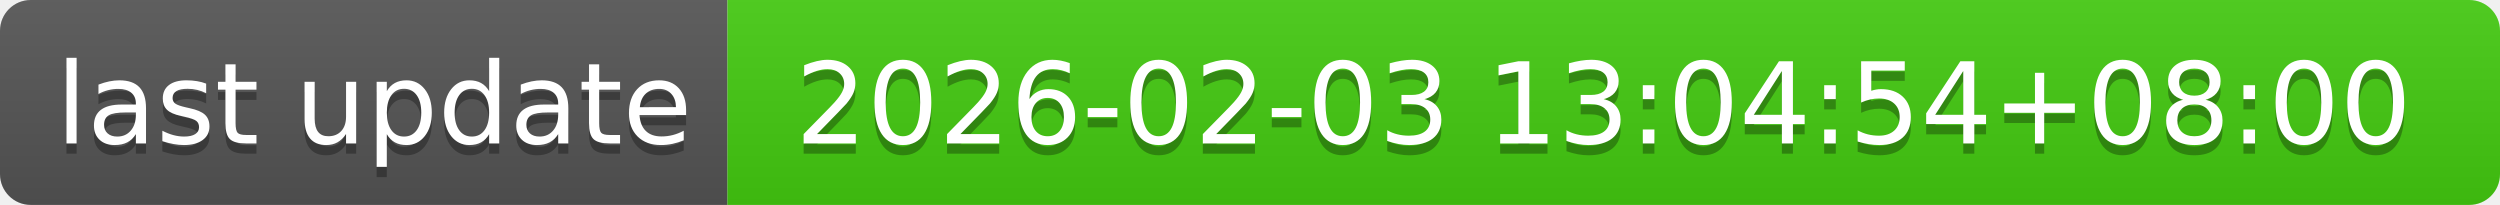
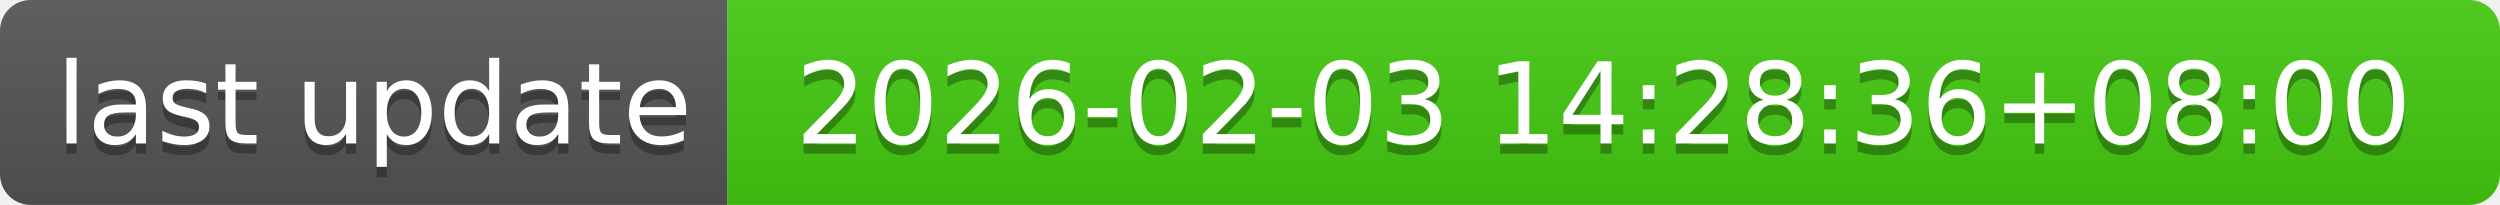
- <svg xmlns="http://www.w3.org/2000/svg" width="244" height="20" role="img" aria-label="last update: 2026-02-03 13:04:54+08:00">
+ <svg xmlns="http://www.w3.org/2000/svg" width="244" height="20" role="img" aria-label="last update: 2026-02-03 14:28:36+08:00">
  <linearGradient id="s" x2="0" y2="100%">
    <stop offset="0" stop-color="#bbb" stop-opacity=".1" />
    <stop offset="1" stop-opacity=".1" />
  </linearGradient>
  <clipPath id="r">
    <rect width="244" height="20" rx="3" fill="#fff" />
  </clipPath>
  <g clip-path="url(#r)">
    <rect width="71" height="20" fill="#555" />
    <rect x="71" width="173" height="20" fill="#4c1" />
    <rect width="244" height="20" fill="url(#s)" />
  </g>
  <g fill="#fff" text-anchor="middle" font-family="Verdana,Geneva,DejaVu Sans,sans-serif" text-rendering="geometricPrecision" font-size="110">
    <text aria-hidden="true" x="365" y="150" fill="#010101" fill-opacity=".3" transform="scale(.1)" textLength="610">last update</text>
    <text x="365" y="140" transform="scale(.1)" fill="#fff" textLength="610">last update</text>
-     <text aria-hidden="true" x="1565" y="150" fill="#010101" fill-opacity=".3" transform="scale(.1)" textLength="1630">2026-02-03 13:04:54+08:00</text>
-     <text x="1565" y="140" transform="scale(.1)" fill="#fff" textLength="1630">2026-02-03 13:04:54+08:00</text>
+     <text aria-hidden="true" x="1565" y="150" fill="#010101" fill-opacity=".3" transform="scale(.1)" textLength="1630">2026-02-03 14:28:36+08:00</text>
+     <text x="1565" y="140" transform="scale(.1)" fill="#fff" textLength="1630">2026-02-03 14:28:36+08:00</text>
  </g>
</svg>
